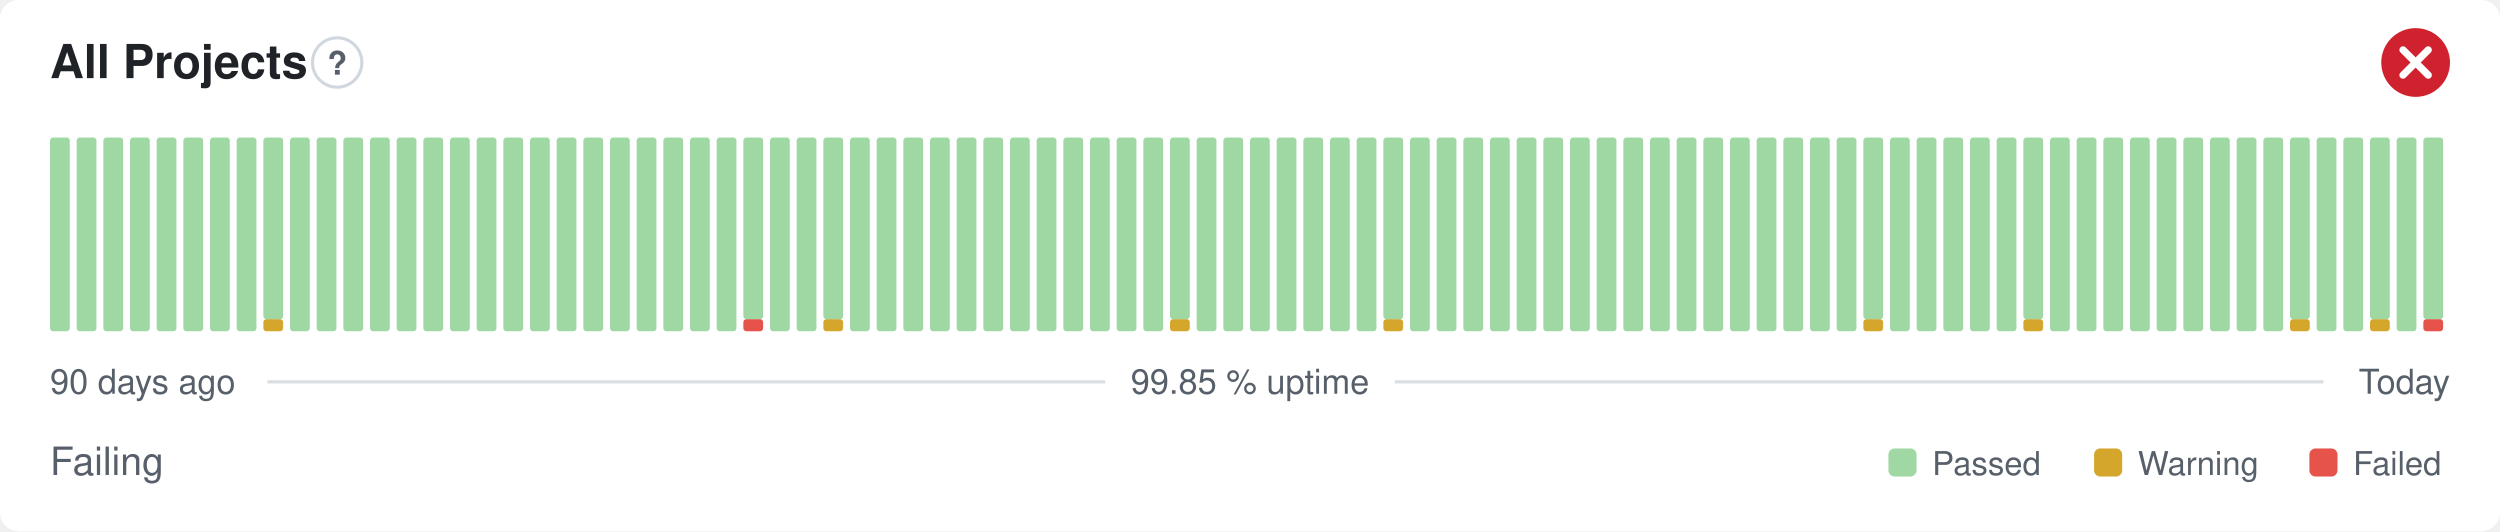
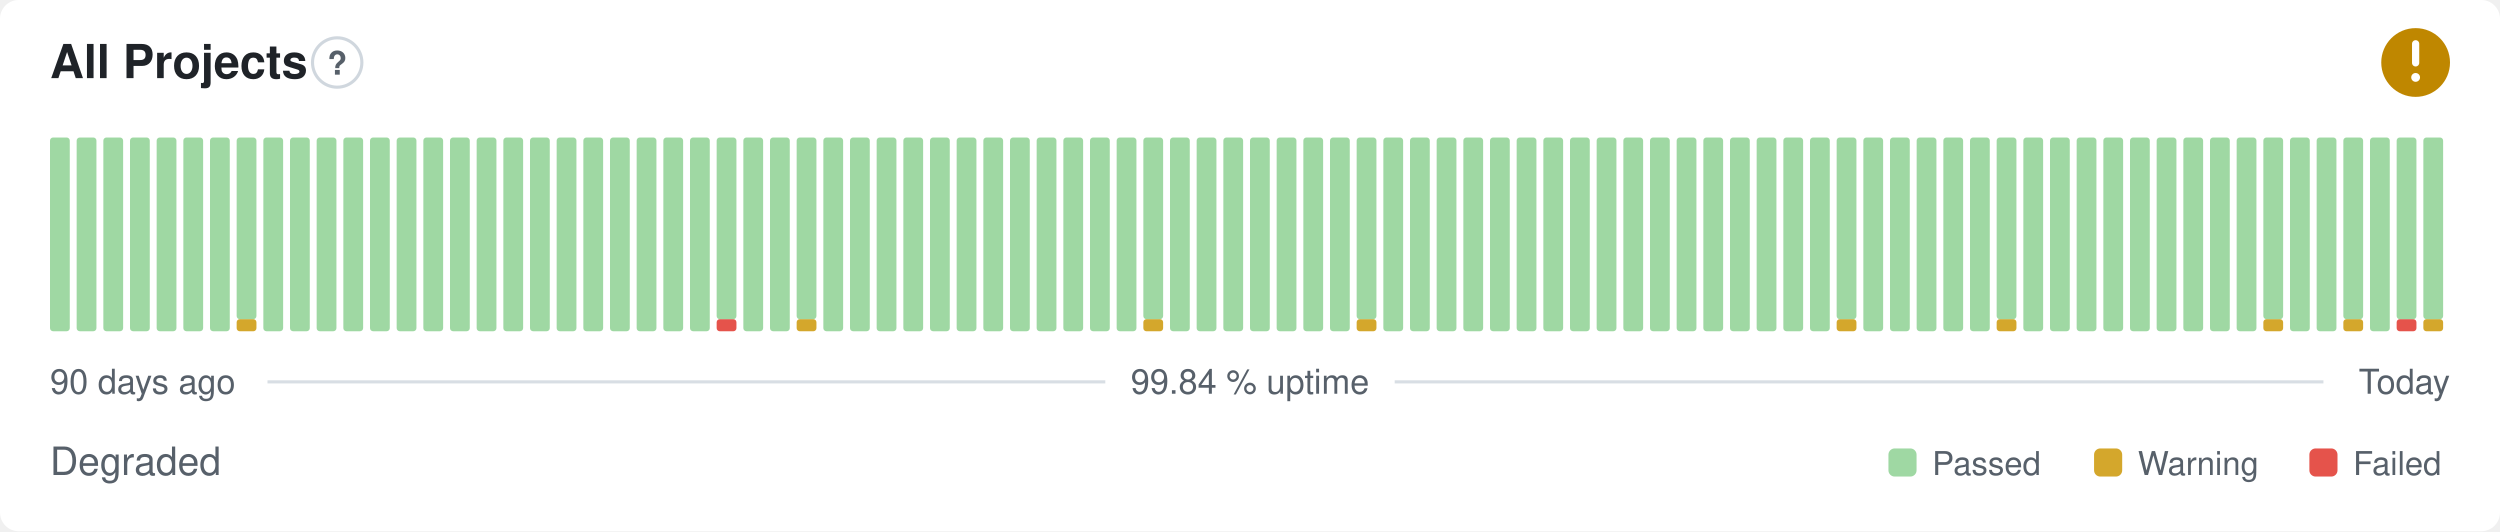
- <svg xmlns="http://www.w3.org/2000/svg" width="800" height="170" viewBox="0 0 800 170" role="img" aria-label="All Projects: Failing, 99.85 % uptime over the last 90 days" font-family="-apple-system,BlinkMacSystemFont,'Segoe UI',Helvetica,Arial,sans-serif">
+ <svg xmlns="http://www.w3.org/2000/svg" width="800" height="170" viewBox="0 0 800 170" role="img" aria-label="All Projects: Degraded, 99.84 % uptime over the last 90 days" font-family="-apple-system,BlinkMacSystemFont,'Segoe UI',Helvetica,Arial,sans-serif">
  <style>
    @media (prefers-color-scheme: dark) {
      .bg { fill: #0d1117 }
      .title { fill: #e6edf3 }
      .muted { fill: #8b949e }
      .hint { stroke: #30363d }
      .rule { stroke: #30363d }
      .nodata { fill: #21262d }
    }
  </style>
  <rect class="bg" width="800" height="170" rx="6" fill="#ffffff" />
  <text class="title" x="16" y="25" font-size="15" font-weight="600" fill="#1f2328">All Projects</text>
  <circle class="hint" cx="107.9" cy="20" r="7.9" fill="none" stroke="#d0d7de" stroke-width="1" />
  <text class="muted" x="107.9" y="23.9" text-anchor="middle" font-size="10.4" font-weight="700" fill="#57606a">?</text>
-   <circle cx="773" cy="20" r="11" fill="#cf222e" />
-   <path d="M768.97 15.97l8.07 8.07M777.03 15.97l-8.07 8.07" fill="none" stroke="#fff" stroke-width="2.31" stroke-linecap="round" stroke-linejoin="round" />
+   <circle cx="773" cy="20" r="11" fill="#bf8700" />
+   <path d="M773 14.01v6.11" fill="none" stroke="#fff" stroke-width="2.31" stroke-linecap="round" stroke-linejoin="round" />
+   <circle cx="773" cy="24.77" r="1.41" fill="#fff" />
  <rect x="16.00" y="44.00" width="6.33" height="62.00" rx="1" fill="#9fd8a3" />
  <rect x="24.53" y="44.00" width="6.33" height="62.00" rx="1" fill="#9fd8a3" />
  <rect x="33.07" y="44.00" width="6.33" height="62.00" rx="1" fill="#9fd8a3" />
  <rect x="41.60" y="44.00" width="6.33" height="62.00" rx="1" fill="#9fd8a3" />
  <rect x="50.13" y="44.00" width="6.33" height="62.00" rx="1" fill="#9fd8a3" />
  <rect x="58.67" y="44.00" width="6.33" height="62.00" rx="1" fill="#9fd8a3" />
  <rect x="67.20" y="44.00" width="6.33" height="62.00" rx="1" fill="#9fd8a3" />
-   <rect x="75.73" y="44.00" width="6.33" height="62.00" rx="1" fill="#9fd8a3" />
-   <rect x="84.27" y="102.13" width="6.33" height="3.88" rx="1" fill="#d4a72c" />
-   <rect x="84.27" y="44.00" width="6.33" height="58.13" rx="1" fill="#9fd8a3" />
+   <rect x="75.73" y="102.13" width="6.33" height="3.88" rx="1" fill="#d4a72c" />
+   <rect x="75.73" y="44.00" width="6.33" height="58.13" rx="1" fill="#9fd8a3" />
+   <rect x="84.27" y="44.00" width="6.33" height="62.00" rx="1" fill="#9fd8a3" />
  <rect x="92.80" y="44.00" width="6.33" height="62.00" rx="1" fill="#9fd8a3" />
  <rect x="101.33" y="44.00" width="6.33" height="62.00" rx="1" fill="#9fd8a3" />
  <rect x="109.87" y="44.00" width="6.33" height="62.00" rx="1" fill="#9fd8a3" />
  <rect x="118.40" y="44.00" width="6.33" height="62.00" rx="1" fill="#9fd8a3" />
  <rect x="126.93" y="44.00" width="6.33" height="62.00" rx="1" fill="#9fd8a3" />
  <rect x="135.47" y="44.00" width="6.33" height="62.00" rx="1" fill="#9fd8a3" />
  <rect x="144.00" y="44.00" width="6.33" height="62.00" rx="1" fill="#9fd8a3" />
  <rect x="152.53" y="44.00" width="6.33" height="62.00" rx="1" fill="#9fd8a3" />
  <rect x="161.07" y="44.00" width="6.33" height="62.00" rx="1" fill="#9fd8a3" />
  <rect x="169.60" y="44.00" width="6.33" height="62.00" rx="1" fill="#9fd8a3" />
  <rect x="178.13" y="44.00" width="6.33" height="62.00" rx="1" fill="#9fd8a3" />
  <rect x="186.67" y="44.00" width="6.33" height="62.00" rx="1" fill="#9fd8a3" />
  <rect x="195.20" y="44.00" width="6.33" height="62.00" rx="1" fill="#9fd8a3" />
  <rect x="203.73" y="44.00" width="6.33" height="62.00" rx="1" fill="#9fd8a3" />
  <rect x="212.27" y="44.00" width="6.33" height="62.00" rx="1" fill="#9fd8a3" />
  <rect x="220.80" y="44.00" width="6.33" height="62.00" rx="1" fill="#9fd8a3" />
-   <rect x="229.33" y="44.00" width="6.33" height="62.00" rx="1" fill="#9fd8a3" />
-   <rect x="237.87" y="102.13" width="6.33" height="3.88" rx="1" fill="#e5534b" />
-   <rect x="237.87" y="44.00" width="6.33" height="58.13" rx="1" fill="#9fd8a3" />
+   <rect x="229.33" y="102.13" width="6.33" height="3.88" rx="1" fill="#e5534b" />
+   <rect x="229.33" y="44.00" width="6.33" height="58.13" rx="1" fill="#9fd8a3" />
+   <rect x="237.87" y="44.00" width="6.33" height="62.00" rx="1" fill="#9fd8a3" />
  <rect x="246.40" y="44.00" width="6.33" height="62.00" rx="1" fill="#9fd8a3" />
-   <rect x="254.93" y="44.00" width="6.33" height="62.00" rx="1" fill="#9fd8a3" />
-   <rect x="263.47" y="102.13" width="6.33" height="3.88" rx="1" fill="#d4a72c" />
-   <rect x="263.47" y="44.00" width="6.33" height="58.13" rx="1" fill="#9fd8a3" />
+   <rect x="254.93" y="102.13" width="6.33" height="3.88" rx="1" fill="#d4a72c" />
+   <rect x="254.93" y="44.00" width="6.33" height="58.13" rx="1" fill="#9fd8a3" />
+   <rect x="263.47" y="44.00" width="6.33" height="62.00" rx="1" fill="#9fd8a3" />
  <rect x="272.00" y="44.00" width="6.33" height="62.00" rx="1" fill="#9fd8a3" />
  <rect x="280.53" y="44.00" width="6.33" height="62.00" rx="1" fill="#9fd8a3" />
  <rect x="289.07" y="44.00" width="6.33" height="62.00" rx="1" fill="#9fd8a3" />
  <rect x="297.60" y="44.00" width="6.33" height="62.00" rx="1" fill="#9fd8a3" />
  <rect x="306.13" y="44.00" width="6.33" height="62.00" rx="1" fill="#9fd8a3" />
  <rect x="314.67" y="44.00" width="6.33" height="62.00" rx="1" fill="#9fd8a3" />
  <rect x="323.20" y="44.00" width="6.33" height="62.00" rx="1" fill="#9fd8a3" />
  <rect x="331.73" y="44.00" width="6.33" height="62.00" rx="1" fill="#9fd8a3" />
  <rect x="340.27" y="44.00" width="6.33" height="62.00" rx="1" fill="#9fd8a3" />
  <rect x="348.80" y="44.00" width="6.33" height="62.00" rx="1" fill="#9fd8a3" />
  <rect x="357.33" y="44.00" width="6.33" height="62.00" rx="1" fill="#9fd8a3" />
-   <rect x="365.87" y="44.00" width="6.33" height="62.00" rx="1" fill="#9fd8a3" />
-   <rect x="374.40" y="102.13" width="6.33" height="3.88" rx="1" fill="#d4a72c" />
-   <rect x="374.40" y="44.00" width="6.33" height="58.13" rx="1" fill="#9fd8a3" />
+   <rect x="365.87" y="102.13" width="6.33" height="3.88" rx="1" fill="#d4a72c" />
+   <rect x="365.87" y="44.00" width="6.33" height="58.13" rx="1" fill="#9fd8a3" />
+   <rect x="374.40" y="44.00" width="6.33" height="62.00" rx="1" fill="#9fd8a3" />
  <rect x="382.93" y="44.00" width="6.33" height="62.00" rx="1" fill="#9fd8a3" />
  <rect x="391.47" y="44.00" width="6.33" height="62.00" rx="1" fill="#9fd8a3" />
  <rect x="400.00" y="44.00" width="6.33" height="62.00" rx="1" fill="#9fd8a3" />
  <rect x="408.53" y="44.00" width="6.33" height="62.00" rx="1" fill="#9fd8a3" />
  <rect x="417.07" y="44.00" width="6.33" height="62.00" rx="1" fill="#9fd8a3" />
  <rect x="425.60" y="44.00" width="6.33" height="62.00" rx="1" fill="#9fd8a3" />
-   <rect x="434.13" y="44.00" width="6.33" height="62.00" rx="1" fill="#9fd8a3" />
-   <rect x="442.67" y="102.13" width="6.33" height="3.88" rx="1" fill="#d4a72c" />
-   <rect x="442.67" y="44.00" width="6.33" height="58.13" rx="1" fill="#9fd8a3" />
+   <rect x="434.13" y="102.13" width="6.33" height="3.88" rx="1" fill="#d4a72c" />
+   <rect x="434.13" y="44.00" width="6.33" height="58.13" rx="1" fill="#9fd8a3" />
+   <rect x="442.67" y="44.00" width="6.33" height="62.00" rx="1" fill="#9fd8a3" />
  <rect x="451.20" y="44.00" width="6.33" height="62.00" rx="1" fill="#9fd8a3" />
  <rect x="459.73" y="44.00" width="6.33" height="62.00" rx="1" fill="#9fd8a3" />
  <rect x="468.27" y="44.00" width="6.33" height="62.00" rx="1" fill="#9fd8a3" />
  <rect x="476.80" y="44.00" width="6.33" height="62.00" rx="1" fill="#9fd8a3" />
  <rect x="485.33" y="44.00" width="6.33" height="62.00" rx="1" fill="#9fd8a3" />
  <rect x="493.87" y="44.00" width="6.33" height="62.00" rx="1" fill="#9fd8a3" />
  <rect x="502.40" y="44.00" width="6.33" height="62.00" rx="1" fill="#9fd8a3" />
  <rect x="510.93" y="44.00" width="6.33" height="62.00" rx="1" fill="#9fd8a3" />
  <rect x="519.47" y="44.00" width="6.33" height="62.00" rx="1" fill="#9fd8a3" />
  <rect x="528.00" y="44.00" width="6.33" height="62.00" rx="1" fill="#9fd8a3" />
  <rect x="536.53" y="44.00" width="6.33" height="62.00" rx="1" fill="#9fd8a3" />
  <rect x="545.07" y="44.00" width="6.33" height="62.00" rx="1" fill="#9fd8a3" />
  <rect x="553.60" y="44.00" width="6.33" height="62.00" rx="1" fill="#9fd8a3" />
  <rect x="562.13" y="44.00" width="6.33" height="62.00" rx="1" fill="#9fd8a3" />
  <rect x="570.67" y="44.00" width="6.33" height="62.00" rx="1" fill="#9fd8a3" />
  <rect x="579.20" y="44.00" width="6.33" height="62.00" rx="1" fill="#9fd8a3" />
-   <rect x="587.73" y="44.00" width="6.33" height="62.00" rx="1" fill="#9fd8a3" />
-   <rect x="596.27" y="102.13" width="6.33" height="3.88" rx="1" fill="#d4a72c" />
-   <rect x="596.27" y="44.00" width="6.33" height="58.13" rx="1" fill="#9fd8a3" />
+   <rect x="587.73" y="102.13" width="6.33" height="3.88" rx="1" fill="#d4a72c" />
+   <rect x="587.73" y="44.00" width="6.33" height="58.13" rx="1" fill="#9fd8a3" />
+   <rect x="596.27" y="44.00" width="6.33" height="62.00" rx="1" fill="#9fd8a3" />
  <rect x="604.80" y="44.00" width="6.33" height="62.00" rx="1" fill="#9fd8a3" />
  <rect x="613.33" y="44.00" width="6.33" height="62.00" rx="1" fill="#9fd8a3" />
  <rect x="621.87" y="44.00" width="6.33" height="62.00" rx="1" fill="#9fd8a3" />
  <rect x="630.40" y="44.00" width="6.33" height="62.00" rx="1" fill="#9fd8a3" />
-   <rect x="638.93" y="44.00" width="6.33" height="62.00" rx="1" fill="#9fd8a3" />
-   <rect x="647.47" y="102.13" width="6.33" height="3.88" rx="1" fill="#d4a72c" />
-   <rect x="647.47" y="44.00" width="6.33" height="58.13" rx="1" fill="#9fd8a3" />
+   <rect x="638.93" y="102.13" width="6.33" height="3.88" rx="1" fill="#d4a72c" />
+   <rect x="638.93" y="44.00" width="6.33" height="58.13" rx="1" fill="#9fd8a3" />
+   <rect x="647.47" y="44.00" width="6.33" height="62.00" rx="1" fill="#9fd8a3" />
  <rect x="656.00" y="44.00" width="6.33" height="62.00" rx="1" fill="#9fd8a3" />
  <rect x="664.53" y="44.00" width="6.33" height="62.00" rx="1" fill="#9fd8a3" />
  <rect x="673.07" y="44.00" width="6.33" height="62.00" rx="1" fill="#9fd8a3" />
  <rect x="681.60" y="44.00" width="6.33" height="62.00" rx="1" fill="#9fd8a3" />
  <rect x="690.13" y="44.00" width="6.33" height="62.00" rx="1" fill="#9fd8a3" />
  <rect x="698.67" y="44.00" width="6.33" height="62.00" rx="1" fill="#9fd8a3" />
  <rect x="707.20" y="44.00" width="6.33" height="62.00" rx="1" fill="#9fd8a3" />
  <rect x="715.73" y="44.00" width="6.33" height="62.00" rx="1" fill="#9fd8a3" />
-   <rect x="724.27" y="44.00" width="6.33" height="62.00" rx="1" fill="#9fd8a3" />
-   <rect x="732.80" y="102.13" width="6.33" height="3.88" rx="1" fill="#d4a72c" />
-   <rect x="732.80" y="44.00" width="6.33" height="58.13" rx="1" fill="#9fd8a3" />
+   <rect x="724.27" y="102.13" width="6.33" height="3.88" rx="1" fill="#d4a72c" />
+   <rect x="724.27" y="44.00" width="6.33" height="58.13" rx="1" fill="#9fd8a3" />
+   <rect x="732.80" y="44.00" width="6.33" height="62.00" rx="1" fill="#9fd8a3" />
  <rect x="741.33" y="44.00" width="6.33" height="62.00" rx="1" fill="#9fd8a3" />
-   <rect x="749.87" y="44.00" width="6.33" height="62.00" rx="1" fill="#9fd8a3" />
-   <rect x="758.40" y="102.13" width="6.33" height="3.88" rx="1" fill="#d4a72c" />
-   <rect x="758.40" y="44.00" width="6.33" height="58.13" rx="1" fill="#9fd8a3" />
-   <rect x="766.93" y="44.00" width="6.33" height="62.00" rx="1" fill="#9fd8a3" />
-   <rect x="775.47" y="102.13" width="6.33" height="3.88" rx="1" fill="#e5534b" />
+   <rect x="749.87" y="102.13" width="6.33" height="3.88" rx="1" fill="#d4a72c" />
+   <rect x="749.87" y="44.00" width="6.33" height="58.13" rx="1" fill="#9fd8a3" />
+   <rect x="758.40" y="44.00" width="6.33" height="62.00" rx="1" fill="#9fd8a3" />
+   <rect x="766.93" y="102.13" width="6.33" height="3.88" rx="1" fill="#e5534b" />
+   <rect x="766.93" y="44.00" width="6.33" height="58.13" rx="1" fill="#9fd8a3" />
+   <rect x="775.47" y="102.13" width="6.33" height="3.88" rx="1" fill="#d4a72c" />
  <rect x="775.47" y="44.00" width="6.33" height="58.13" rx="1" fill="#9fd8a3" />
  <text class="muted" x="16" y="126" font-size="11" fill="#57606a">90 days ago</text>
-   <text class="muted" x="400" y="126" text-anchor="middle" font-size="11" fill="#57606a">99.85 % uptime</text>
+   <text class="muted" x="400" y="126" text-anchor="middle" font-size="11" fill="#57606a">99.84 % uptime</text>
  <text class="muted" x="784" y="126" text-anchor="end" font-size="11" fill="#57606a">Today</text>
  <line class="rule" x1="85.6" y1="122.2" x2="353.7" y2="122.2" stroke="#d8dee4" stroke-width="1" />
  <line class="rule" x1="446.3" y1="122.2" x2="743.5" y2="122.2" stroke="#d8dee4" stroke-width="1" />
-   <text class="muted" x="16" y="152" font-size="12.5" fill="#57606a">Failing</text>
+   <text class="muted" x="16" y="152" font-size="12.5" fill="#57606a">Degraded</text>
  <rect x="604.3" y="143.5" width="9.0" height="9.0" rx="2" fill="#9fd8a3" />
  <text class="muted" x="618.3" y="152" font-size="10.5" fill="#57606a">Passed</text>
  <rect x="670.1" y="143.5" width="9.0" height="9.0" rx="2" fill="#d4a72c" />
  <text class="muted" x="684.1" y="152" font-size="10.5" fill="#57606a">Warning</text>
  <rect x="739.0" y="143.5" width="9.0" height="9.0" rx="2" fill="#e5534b" />
  <text class="muted" x="753.0" y="152" font-size="10.5" fill="#57606a">Failed</text>
</svg>
